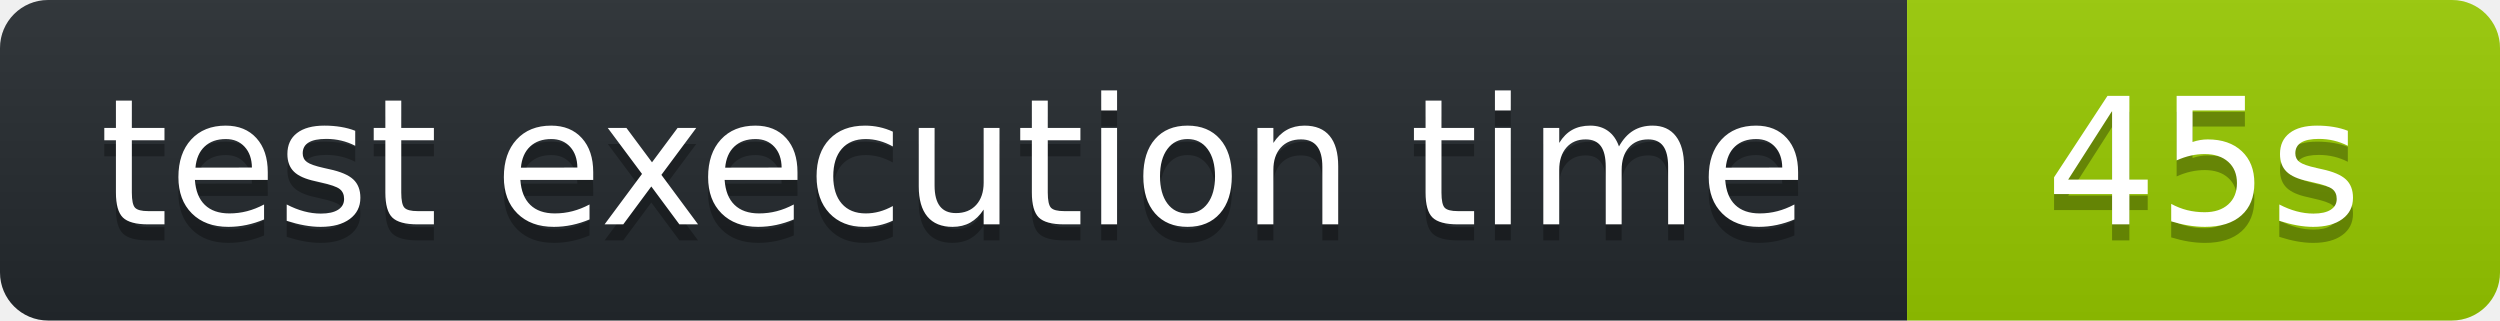
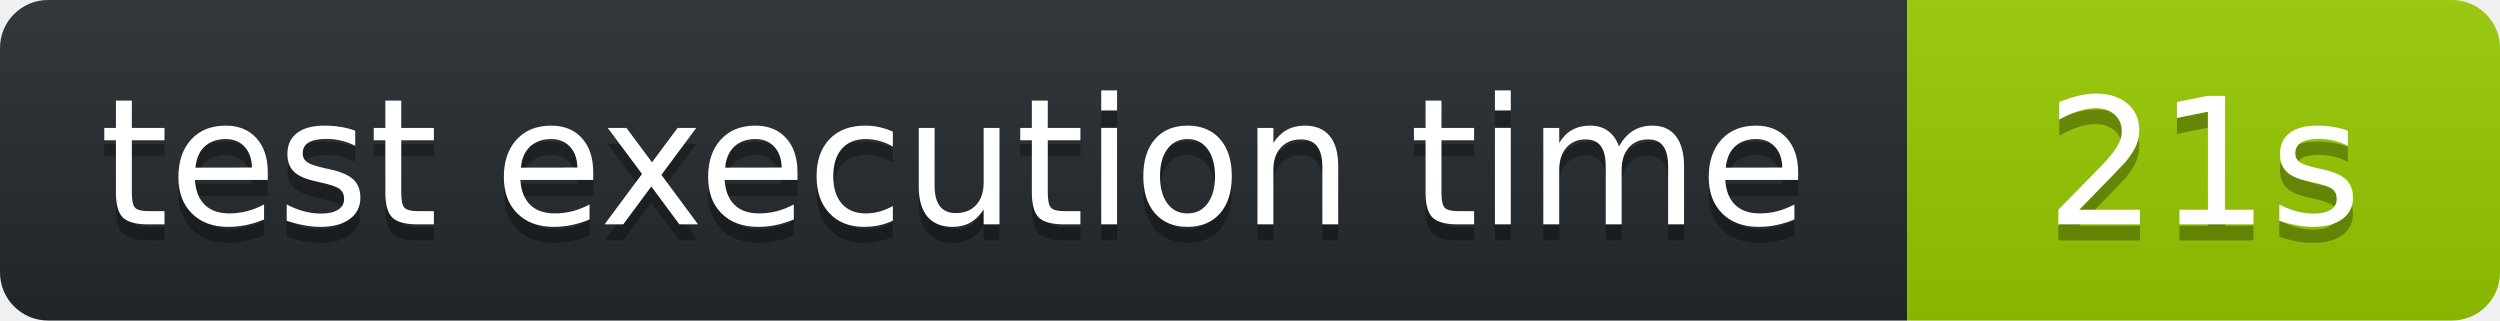
<svg xmlns="http://www.w3.org/2000/svg" width="156" height="20" role="img" aria-label="octocov::badge">
  <linearGradient id="s" x2="0" y2="100%">
    <stop offset="0" stop-color="#bbb" stop-opacity=".1" />
    <stop offset="1" stop-opacity=".1" />
  </linearGradient>
  <clipPath id="r">
    <rect width="156" height="20" rx="3" fill="#fff" />
  </clipPath>
  <g clip-path="url(#r)">
    <rect width="119" height="20" fill="#24292E" />
    <rect x="119" width="37" height="20" fill="#97CA00" />
    <rect width="156" height="20" fill="url(#s)" />
  </g>
  <g fill="#fff" text-anchor="middle" font-family="Verdana,Geneva,DejaVu Sans,sans-serif" text-rendering="geometricPrecision" font-size="110">
    <text aria-hidden="true" x="595" y="150" fill="#010101" fill-opacity=".3" transform="scale(.1)">test execution time</text>
    <text x="595" y="140" transform="scale(.1)" fill="#fff">test execution time</text>
-     <text aria-hidden="true" x="1375" y="150" fill="#010101" fill-opacity=".3" transform="scale(.1)">45s</text>
-     <text x="1375" y="140" transform="scale(.1)" fill="#fff">45s</text>
+     <text aria-hidden="true" x="1375" y="150" fill="#010101" fill-opacity=".3" transform="scale(.1)">21s</text>
+     <text x="1375" y="140" transform="scale(.1)" fill="#fff">21s</text>
  </g>
</svg>
